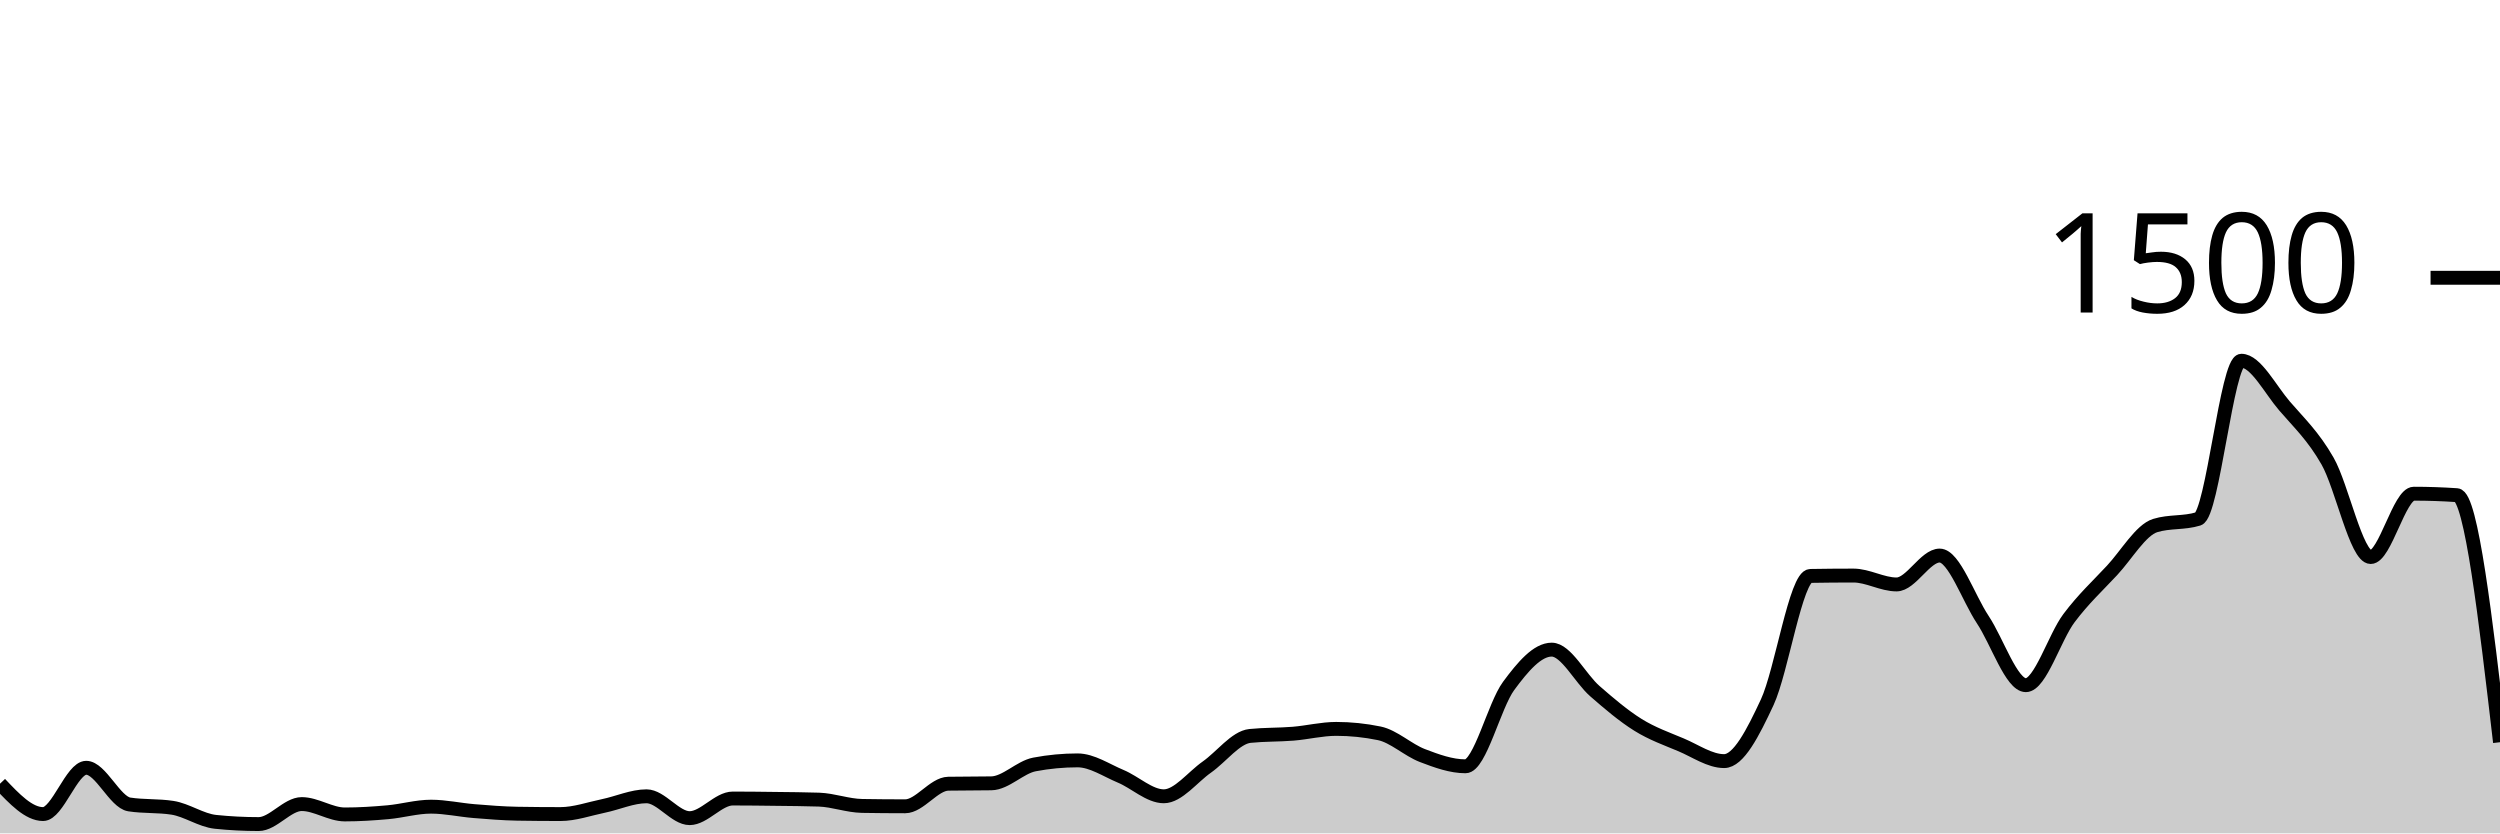
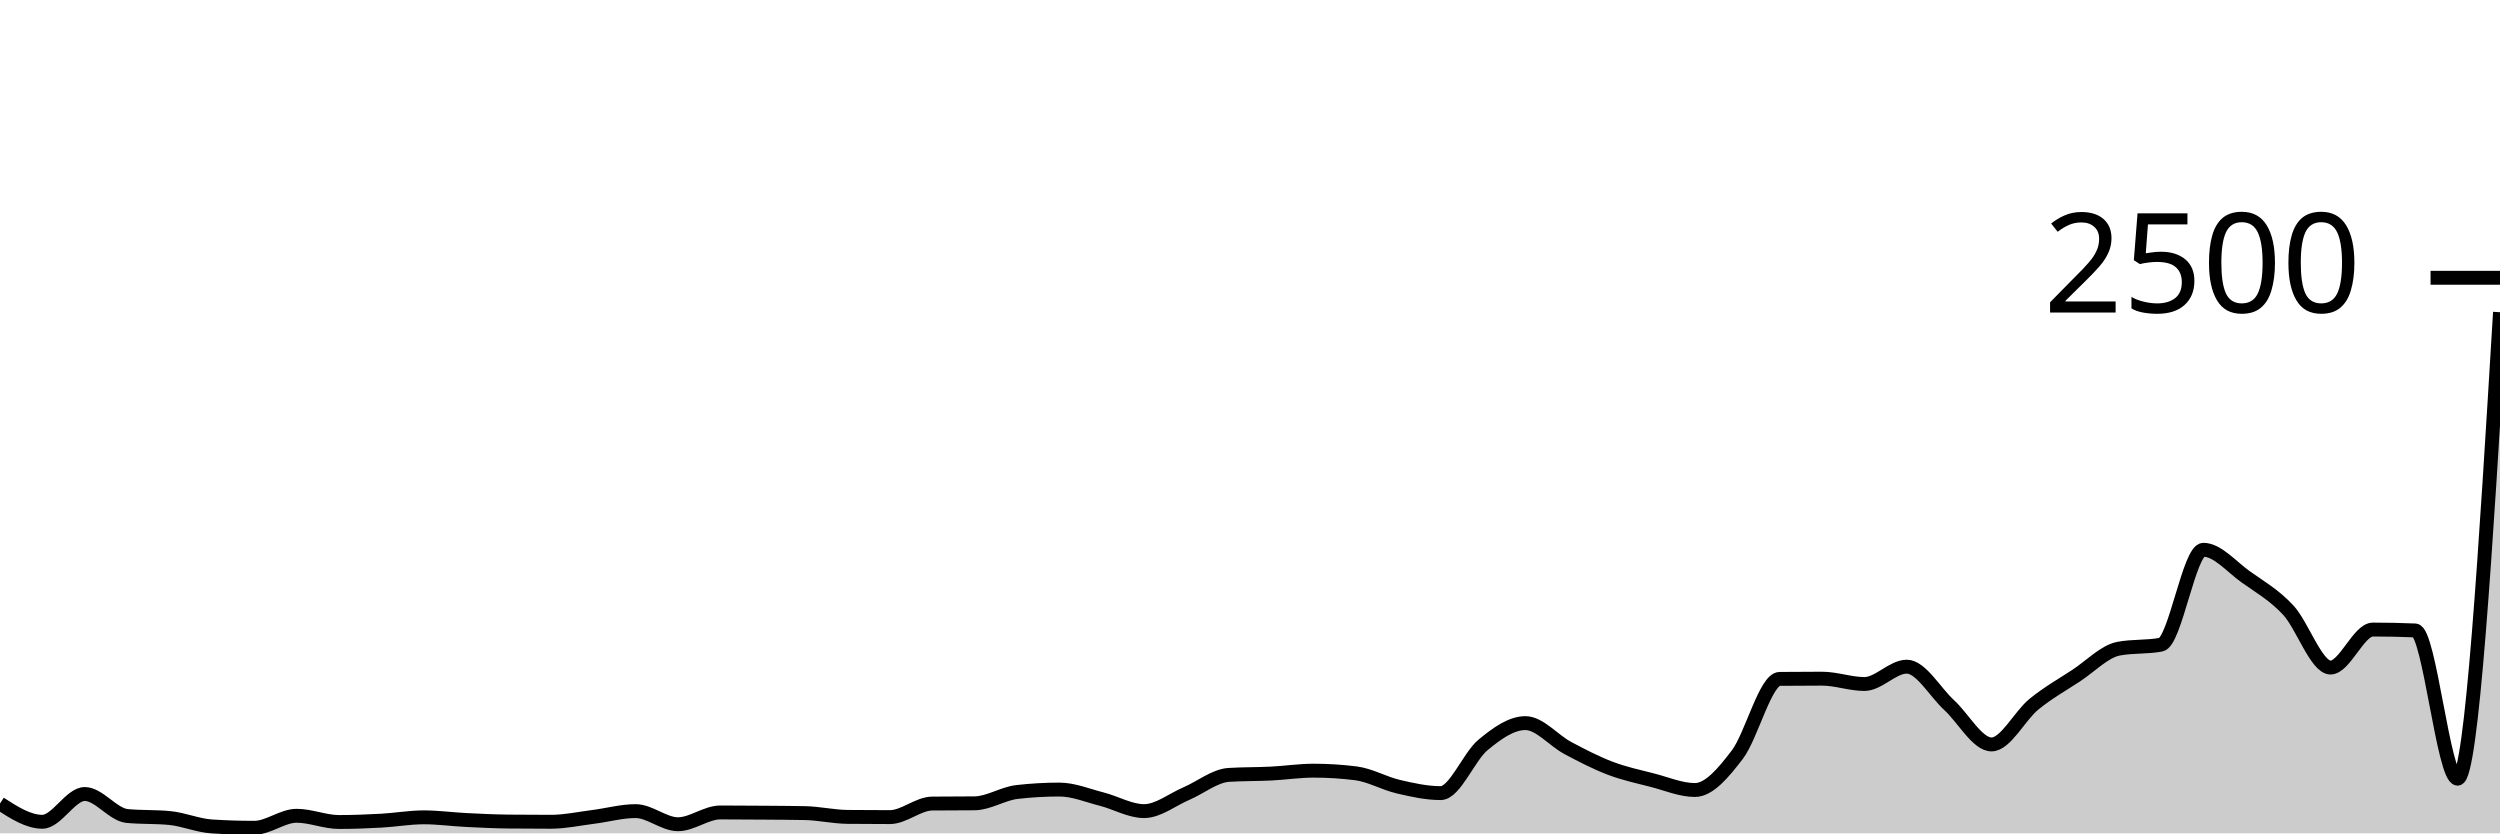
<svg xmlns="http://www.w3.org/2000/svg" viewBox="0 0 180 60">
  <g transform="translate(0,20)">
-     <path class="area" fill="rgba(0, 0, 0, 0.2)" d="M0,36.427C1.034,37.52,2.069,38.613,3.103,38.613C4.138,38.613,5.172,35.28,6.207,35.28C7.241,35.28,8.276,37.76,9.31,37.92C10.345,38.08,11.379,38,12.414,38.16C13.448,38.32,14.483,39.067,15.517,39.173C16.552,39.28,17.586,39.333,18.621,39.333C19.655,39.333,20.69,37.893,21.724,37.893C22.759,37.893,23.793,38.64,24.828,38.64C25.862,38.64,26.897,38.573,27.931,38.48C28.966,38.387,30,38.08,31.034,38.08C32.069,38.08,33.103,38.316,34.138,38.4C35.172,38.484,36.207,38.569,37.241,38.587C38.276,38.604,39.31,38.613,40.345,38.613C41.379,38.613,42.414,38.24,43.448,38.027C44.483,37.813,45.517,37.333,46.552,37.333C47.586,37.333,48.621,38.907,49.655,38.907C50.69,38.907,51.724,37.493,52.759,37.493C53.793,37.493,54.828,37.507,55.862,37.52C56.897,37.533,57.931,37.538,58.966,37.573C60,37.609,61.034,38.009,62.069,38.027C63.103,38.044,64.138,38.053,65.172,38.053C66.207,38.053,67.241,36.444,68.276,36.427C69.31,36.409,70.345,36.418,71.379,36.4C72.414,36.382,73.448,35.236,74.483,35.04C75.517,34.844,76.552,34.747,77.586,34.747C78.621,34.747,79.655,35.462,80.69,35.893C81.724,36.324,82.759,37.333,83.793,37.333C84.828,37.333,85.862,35.951,86.897,35.227C87.931,34.502,88.966,33.093,90,32.987C91.034,32.88,92.069,32.911,93.103,32.827C94.138,32.742,95.172,32.48,96.207,32.48C97.241,32.48,98.276,32.587,99.31,32.8C100.345,33.013,101.379,34.004,102.414,34.4C103.448,34.796,104.483,35.173,105.517,35.173C106.552,35.173,107.586,30.787,108.621,29.387C109.655,27.987,110.69,26.773,111.724,26.773C112.759,26.773,113.793,28.858,114.828,29.76C115.862,30.662,116.897,31.542,117.931,32.187C118.966,32.831,120,33.191,121.034,33.627C122.069,34.062,123.103,34.8,124.138,34.8C125.172,34.8,126.207,32.782,127.241,30.56C128.276,28.338,129.31,21.484,130.345,21.467C131.379,21.449,132.414,21.44,133.448,21.44C134.483,21.44,135.517,22.08,136.552,22.08C137.586,22.08,138.621,20,139.655,20C140.69,20,141.724,23.058,142.759,24.613C143.793,26.169,144.828,29.333,145.862,29.333C146.897,29.333,147.931,25.884,148.966,24.507C150,23.129,151.034,22.178,152.069,21.067C153.103,19.956,154.138,18.16,155.172,17.84C156.207,17.52,157.241,17.68,158.276,17.36C159.31,17.04,160.345,5.973,161.379,5.973C162.414,5.973,163.448,8.022,164.483,9.227C165.517,10.431,166.552,11.387,167.586,13.2C168.621,15.013,169.655,20.107,170.69,20.107C171.724,20.107,172.759,15.547,173.793,15.547C174.828,15.547,175.862,15.582,176.897,15.653C177.931,15.724,178.966,24.582,180,33.44L180,40C178.966,40,177.931,40,176.897,40C175.862,40,174.828,40,173.793,40C172.759,40,171.724,40,170.69,40C169.655,40,168.621,40,167.586,40C166.552,40,165.517,40,164.483,40C163.448,40,162.414,40,161.379,40C160.345,40,159.31,40,158.276,40C157.241,40,156.207,40,155.172,40C154.138,40,153.103,40,152.069,40C151.034,40,150,40,148.966,40C147.931,40,146.897,40,145.862,40C144.828,40,143.793,40,142.759,40C141.724,40,140.69,40,139.655,40C138.621,40,137.586,40,136.552,40C135.517,40,134.483,40,133.448,40C132.414,40,131.379,40,130.345,40C129.31,40,128.276,40,127.241,40C126.207,40,125.172,40,124.138,40C123.103,40,122.069,40,121.034,40C120,40,118.966,40,117.931,40C116.897,40,115.862,40,114.828,40C113.793,40,112.759,40,111.724,40C110.69,40,109.655,40,108.621,40C107.586,40,106.552,40,105.517,40C104.483,40,103.448,40,102.414,40C101.379,40,100.345,40,99.31,40C98.276,40,97.241,40,96.207,40C95.172,40,94.138,40,93.103,40C92.069,40,91.034,40,90,40C88.966,40,87.931,40,86.897,40C85.862,40,84.828,40,83.793,40C82.759,40,81.724,40,80.69,40C79.655,40,78.621,40,77.586,40C76.552,40,75.517,40,74.483,40C73.448,40,72.414,40,71.379,40C70.345,40,69.31,40,68.276,40C67.241,40,66.207,40,65.172,40C64.138,40,63.103,40,62.069,40C61.034,40,60,40,58.966,40C57.931,40,56.897,40,55.862,40C54.828,40,53.793,40,52.759,40C51.724,40,50.69,40,49.655,40C48.621,40,47.586,40,46.552,40C45.517,40,44.483,40,43.448,40C42.414,40,41.379,40,40.345,40C39.31,40,38.276,40,37.241,40C36.207,40,35.172,40,34.138,40C33.103,40,32.069,40,31.034,40C30,40,28.966,40,27.931,40C26.897,40,25.862,40,24.828,40C23.793,40,22.759,40,21.724,40C20.69,40,19.655,40,18.621,40C17.586,40,16.552,40,15.517,40C14.483,40,13.448,40,12.414,40C11.379,40,10.345,40,9.31,40C8.276,40,7.241,40,6.207,40C5.172,40,4.138,40,3.103,40C2.069,40,1.034,40,0,40Z" />
-     <path class="line" stroke="black" fill="none" d="M0,36.427C1.034,37.52,2.069,38.613,3.103,38.613C4.138,38.613,5.172,35.28,6.207,35.28C7.241,35.28,8.276,37.76,9.31,37.92C10.345,38.08,11.379,38,12.414,38.16C13.448,38.32,14.483,39.067,15.517,39.173C16.552,39.28,17.586,39.333,18.621,39.333C19.655,39.333,20.69,37.893,21.724,37.893C22.759,37.893,23.793,38.64,24.828,38.64C25.862,38.64,26.897,38.573,27.931,38.48C28.966,38.387,30,38.08,31.034,38.08C32.069,38.08,33.103,38.316,34.138,38.4C35.172,38.484,36.207,38.569,37.241,38.587C38.276,38.604,39.31,38.613,40.345,38.613C41.379,38.613,42.414,38.24,43.448,38.027C44.483,37.813,45.517,37.333,46.552,37.333C47.586,37.333,48.621,38.907,49.655,38.907C50.69,38.907,51.724,37.493,52.759,37.493C53.793,37.493,54.828,37.507,55.862,37.52C56.897,37.533,57.931,37.538,58.966,37.573C60,37.609,61.034,38.009,62.069,38.027C63.103,38.044,64.138,38.053,65.172,38.053C66.207,38.053,67.241,36.444,68.276,36.427C69.31,36.409,70.345,36.418,71.379,36.4C72.414,36.382,73.448,35.236,74.483,35.04C75.517,34.844,76.552,34.747,77.586,34.747C78.621,34.747,79.655,35.462,80.69,35.893C81.724,36.324,82.759,37.333,83.793,37.333C84.828,37.333,85.862,35.951,86.897,35.227C87.931,34.502,88.966,33.093,90,32.987C91.034,32.88,92.069,32.911,93.103,32.827C94.138,32.742,95.172,32.48,96.207,32.48C97.241,32.48,98.276,32.587,99.31,32.8C100.345,33.013,101.379,34.004,102.414,34.4C103.448,34.796,104.483,35.173,105.517,35.173C106.552,35.173,107.586,30.787,108.621,29.387C109.655,27.987,110.69,26.773,111.724,26.773C112.759,26.773,113.793,28.858,114.828,29.76C115.862,30.662,116.897,31.542,117.931,32.187C118.966,32.831,120,33.191,121.034,33.627C122.069,34.062,123.103,34.8,124.138,34.8C125.172,34.8,126.207,32.782,127.241,30.56C128.276,28.338,129.31,21.484,130.345,21.467C131.379,21.449,132.414,21.44,133.448,21.44C134.483,21.44,135.517,22.08,136.552,22.08C137.586,22.08,138.621,20,139.655,20C140.69,20,141.724,23.058,142.759,24.613C143.793,26.169,144.828,29.333,145.862,29.333C146.897,29.333,147.931,25.884,148.966,24.507C150,23.129,151.034,22.178,152.069,21.067C153.103,19.956,154.138,18.16,155.172,17.84C156.207,17.52,157.241,17.68,158.276,17.36C159.31,17.04,160.345,5.973,161.379,5.973C162.414,5.973,163.448,8.022,164.483,9.227C165.517,10.431,166.552,11.387,167.586,13.2C168.621,15.013,169.655,20.107,170.69,20.107C171.724,20.107,172.759,15.547,173.793,15.547C174.828,15.547,175.862,15.582,176.897,15.653C177.931,15.724,178.966,24.582,180,33.44" />
+     <path class="area" fill="rgba(0, 0, 0, 0.2)" d="M0,37.856C1.017,38.512,2.034,39.168,3.051,39.168C4.068,39.168,5.085,37.168,6.102,37.168C7.119,37.168,8.136,38.656,9.153,38.752C10.169,38.848,11.186,38.8,12.203,38.896C13.22,38.992,14.237,39.44,15.254,39.504C16.271,39.568,17.288,39.6,18.305,39.6C19.322,39.6,20.339,38.736,21.356,38.736C22.373,38.736,23.39,39.184,24.407,39.184C25.424,39.184,26.441,39.144,27.458,39.088C28.475,39.032,29.492,38.848,30.508,38.848C31.525,38.848,32.542,38.989,33.559,39.04C34.576,39.091,35.593,39.141,36.61,39.152C37.627,39.163,38.644,39.168,39.661,39.168C40.678,39.168,41.695,38.944,42.712,38.816C43.729,38.688,44.746,38.4,45.763,38.4C46.78,38.4,47.797,39.344,48.814,39.344C49.831,39.344,50.847,38.496,51.864,38.496C52.881,38.496,53.898,38.504,54.915,38.512C55.932,38.52,56.949,38.523,57.966,38.544C58.983,38.565,60,38.805,61.017,38.816C62.034,38.827,63.051,38.832,64.068,38.832C65.085,38.832,66.102,37.867,67.119,37.856C68.136,37.845,69.153,37.851,70.169,37.84C71.186,37.829,72.203,37.141,73.22,37.024C74.237,36.907,75.254,36.848,76.271,36.848C77.288,36.848,78.305,37.277,79.322,37.536C80.339,37.795,81.356,38.4,82.373,38.4C83.39,38.4,84.407,37.571,85.424,37.136C86.441,36.701,87.458,35.856,88.475,35.792C89.492,35.728,90.508,35.747,91.525,35.696C92.542,35.645,93.559,35.488,94.576,35.488C95.593,35.488,96.61,35.552,97.627,35.68C98.644,35.808,99.661,36.403,100.678,36.64C101.695,36.877,102.712,37.104,103.729,37.104C104.746,37.104,105.763,34.472,106.78,33.632C107.797,32.792,108.814,32.064,109.831,32.064C110.847,32.064,111.864,33.315,112.881,33.856C113.898,34.397,114.915,34.925,115.932,35.312C116.949,35.699,117.966,35.915,118.983,36.176C120,36.437,121.017,36.88,122.034,36.88C123.051,36.88,124.068,35.669,125.085,34.336C126.102,33.003,127.119,28.891,128.136,28.88C129.153,28.869,130.169,28.864,131.186,28.864C132.203,28.864,133.22,29.248,134.237,29.248C135.254,29.248,136.271,28,137.288,28C138.305,28,139.322,29.835,140.339,30.768C141.356,31.701,142.373,33.6,143.39,33.6C144.407,33.6,145.424,31.531,146.441,30.704C147.458,29.877,148.475,29.307,149.492,28.64C150.508,27.973,151.525,26.896,152.542,26.704C153.559,26.512,154.576,26.608,155.593,26.416C156.61,26.224,157.627,19.584,158.644,19.584C159.661,19.584,160.678,20.813,161.695,21.536C162.712,22.259,163.729,22.832,164.746,23.92C165.763,25.008,166.78,28.064,167.797,28.064C168.814,28.064,169.831,25.328,170.847,25.328C171.864,25.328,172.881,25.349,173.898,25.392C174.915,25.435,175.932,36.064,176.949,36.064C177.966,36.064,178.983,19.272,180,2.48L180,40C178.983,40,177.966,40,176.949,40C175.932,40,174.915,40,173.898,40C172.881,40,171.864,40,170.847,40C169.831,40,168.814,40,167.797,40C166.78,40,165.763,40,164.746,40C163.729,40,162.712,40,161.695,40C160.678,40,159.661,40,158.644,40C157.627,40,156.61,40,155.593,40C154.576,40,153.559,40,152.542,40C151.525,40,150.508,40,149.492,40C148.475,40,147.458,40,146.441,40C145.424,40,144.407,40,143.39,40C142.373,40,141.356,40,140.339,40C139.322,40,138.305,40,137.288,40C136.271,40,135.254,40,134.237,40C133.22,40,132.203,40,131.186,40C130.169,40,129.153,40,128.136,40C127.119,40,126.102,40,125.085,40C124.068,40,123.051,40,122.034,40C121.017,40,120,40,118.983,40C117.966,40,116.949,40,115.932,40C114.915,40,113.898,40,112.881,40C111.864,40,110.847,40,109.831,40C108.814,40,107.797,40,106.78,40C105.763,40,104.746,40,103.729,40C102.712,40,101.695,40,100.678,40C99.661,40,98.644,40,97.627,40C96.61,40,95.593,40,94.576,40C93.559,40,92.542,40,91.525,40C90.508,40,89.492,40,88.475,40C87.458,40,86.441,40,85.424,40C84.407,40,83.39,40,82.373,40C81.356,40,80.339,40,79.322,40C78.305,40,77.288,40,76.271,40C75.254,40,74.237,40,73.22,40C72.203,40,71.186,40,70.169,40C69.153,40,68.136,40,67.119,40C66.102,40,65.085,40,64.068,40C63.051,40,62.034,40,61.017,40C60,40,58.983,40,57.966,40C56.949,40,55.932,40,54.915,40C53.898,40,52.881,40,51.864,40C50.847,40,49.831,40,48.814,40C47.797,40,46.78,40,45.763,40C44.746,40,43.729,40,42.712,40C41.695,40,40.678,40,39.661,40C38.644,40,37.627,40,36.61,40C35.593,40,34.576,40,33.559,40C32.542,40,31.525,40,30.508,40C29.492,40,28.475,40,27.458,40C26.441,40,25.424,40,24.407,40C23.39,40,22.373,40,21.356,40C20.339,40,19.322,40,18.305,40C17.288,40,16.271,40,15.254,40C14.237,40,13.22,40,12.203,40C11.186,40,10.169,40,9.153,40C8.136,40,7.119,40,6.102,40C5.085,40,4.068,40,3.051,40C2.034,40,1.017,40,0,40Z" />
+     <path class="line" stroke="black" fill="none" d="M0,37.856C1.017,38.512,2.034,39.168,3.051,39.168C4.068,39.168,5.085,37.168,6.102,37.168C7.119,37.168,8.136,38.656,9.153,38.752C10.169,38.848,11.186,38.8,12.203,38.896C13.22,38.992,14.237,39.44,15.254,39.504C16.271,39.568,17.288,39.6,18.305,39.6C19.322,39.6,20.339,38.736,21.356,38.736C22.373,38.736,23.39,39.184,24.407,39.184C25.424,39.184,26.441,39.144,27.458,39.088C28.475,39.032,29.492,38.848,30.508,38.848C31.525,38.848,32.542,38.989,33.559,39.04C34.576,39.091,35.593,39.141,36.61,39.152C37.627,39.163,38.644,39.168,39.661,39.168C40.678,39.168,41.695,38.944,42.712,38.816C43.729,38.688,44.746,38.4,45.763,38.4C46.78,38.4,47.797,39.344,48.814,39.344C49.831,39.344,50.847,38.496,51.864,38.496C52.881,38.496,53.898,38.504,54.915,38.512C55.932,38.52,56.949,38.523,57.966,38.544C58.983,38.565,60,38.805,61.017,38.816C62.034,38.827,63.051,38.832,64.068,38.832C65.085,38.832,66.102,37.867,67.119,37.856C68.136,37.845,69.153,37.851,70.169,37.84C71.186,37.829,72.203,37.141,73.22,37.024C74.237,36.907,75.254,36.848,76.271,36.848C77.288,36.848,78.305,37.277,79.322,37.536C80.339,37.795,81.356,38.4,82.373,38.4C83.39,38.4,84.407,37.571,85.424,37.136C86.441,36.701,87.458,35.856,88.475,35.792C89.492,35.728,90.508,35.747,91.525,35.696C92.542,35.645,93.559,35.488,94.576,35.488C95.593,35.488,96.61,35.552,97.627,35.68C98.644,35.808,99.661,36.403,100.678,36.64C101.695,36.877,102.712,37.104,103.729,37.104C104.746,37.104,105.763,34.472,106.78,33.632C107.797,32.792,108.814,32.064,109.831,32.064C110.847,32.064,111.864,33.315,112.881,33.856C113.898,34.397,114.915,34.925,115.932,35.312C116.949,35.699,117.966,35.915,118.983,36.176C120,36.437,121.017,36.88,122.034,36.88C123.051,36.88,124.068,35.669,125.085,34.336C126.102,33.003,127.119,28.891,128.136,28.88C129.153,28.869,130.169,28.864,131.186,28.864C132.203,28.864,133.22,29.248,134.237,29.248C135.254,29.248,136.271,28,137.288,28C138.305,28,139.322,29.835,140.339,30.768C141.356,31.701,142.373,33.6,143.39,33.6C144.407,33.6,145.424,31.531,146.441,30.704C147.458,29.877,148.475,29.307,149.492,28.64C150.508,27.973,151.525,26.896,152.542,26.704C153.559,26.512,154.576,26.608,155.593,26.416C156.61,26.224,157.627,19.584,158.644,19.584C159.661,19.584,160.678,20.813,161.695,21.536C162.712,22.259,163.729,22.832,164.746,23.92C165.763,25.008,166.78,28.064,167.797,28.064C168.814,28.064,169.831,25.328,170.847,25.328C171.864,25.328,172.881,25.349,173.898,25.392C174.915,25.435,175.932,36.064,176.949,36.064C177.966,36.064,178.983,19.272,180,2.48" />
    <path class="axis-ceiling" stroke-width="1" stroke="black" fill="none" d="M175,0L180,0" />
-     <text class="axis-ceiling-label" font-family="sans-serif" text-anchor="end" font-size="10px" x="170" y="2.5">1500</text>
+     <text class="axis-ceiling-label" font-family="sans-serif" text-anchor="end" font-size="10px" x="170" y="2.5">2500</text>
  </g>
</svg>
